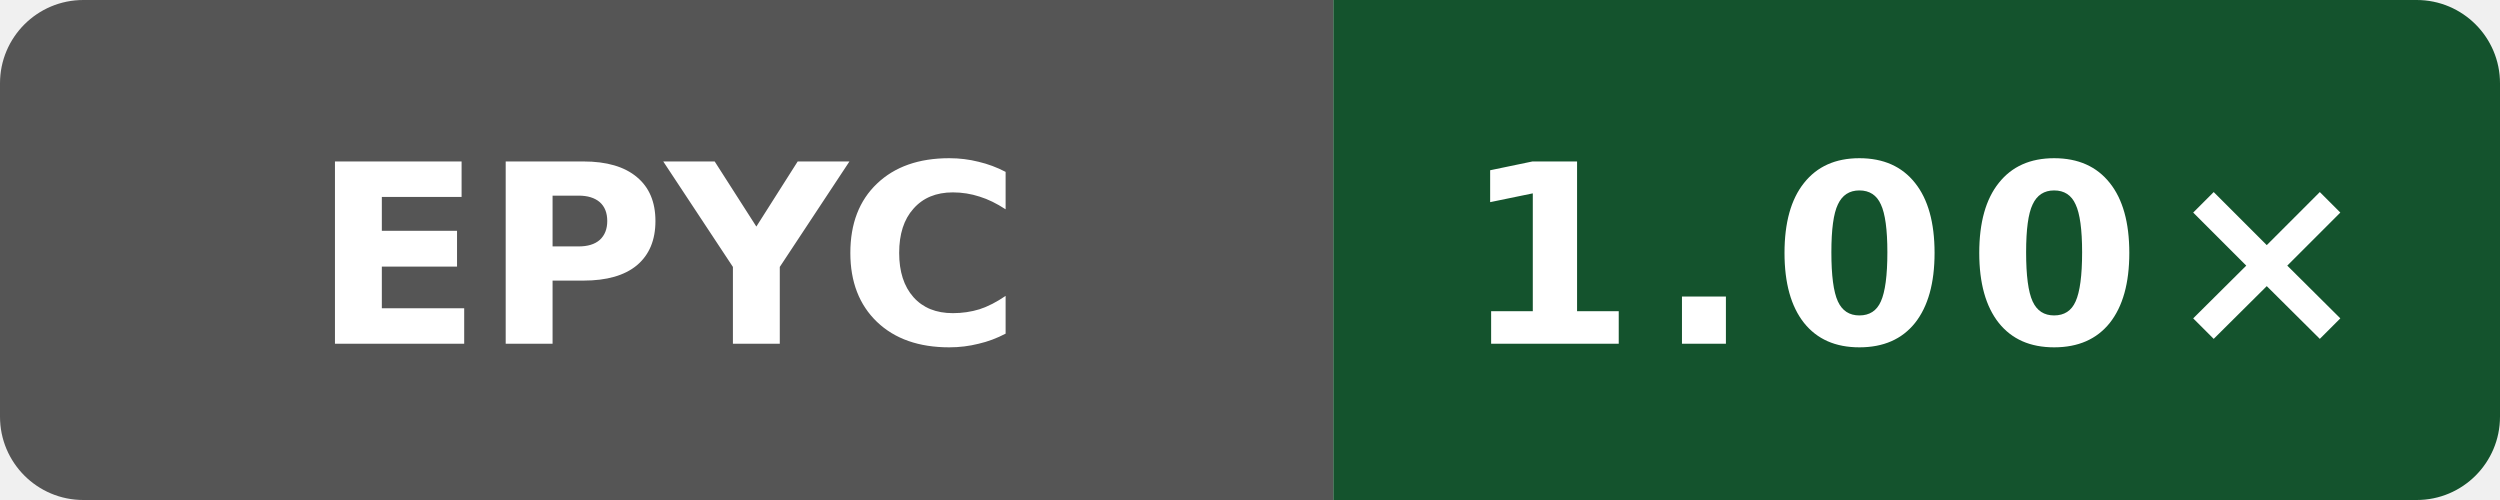
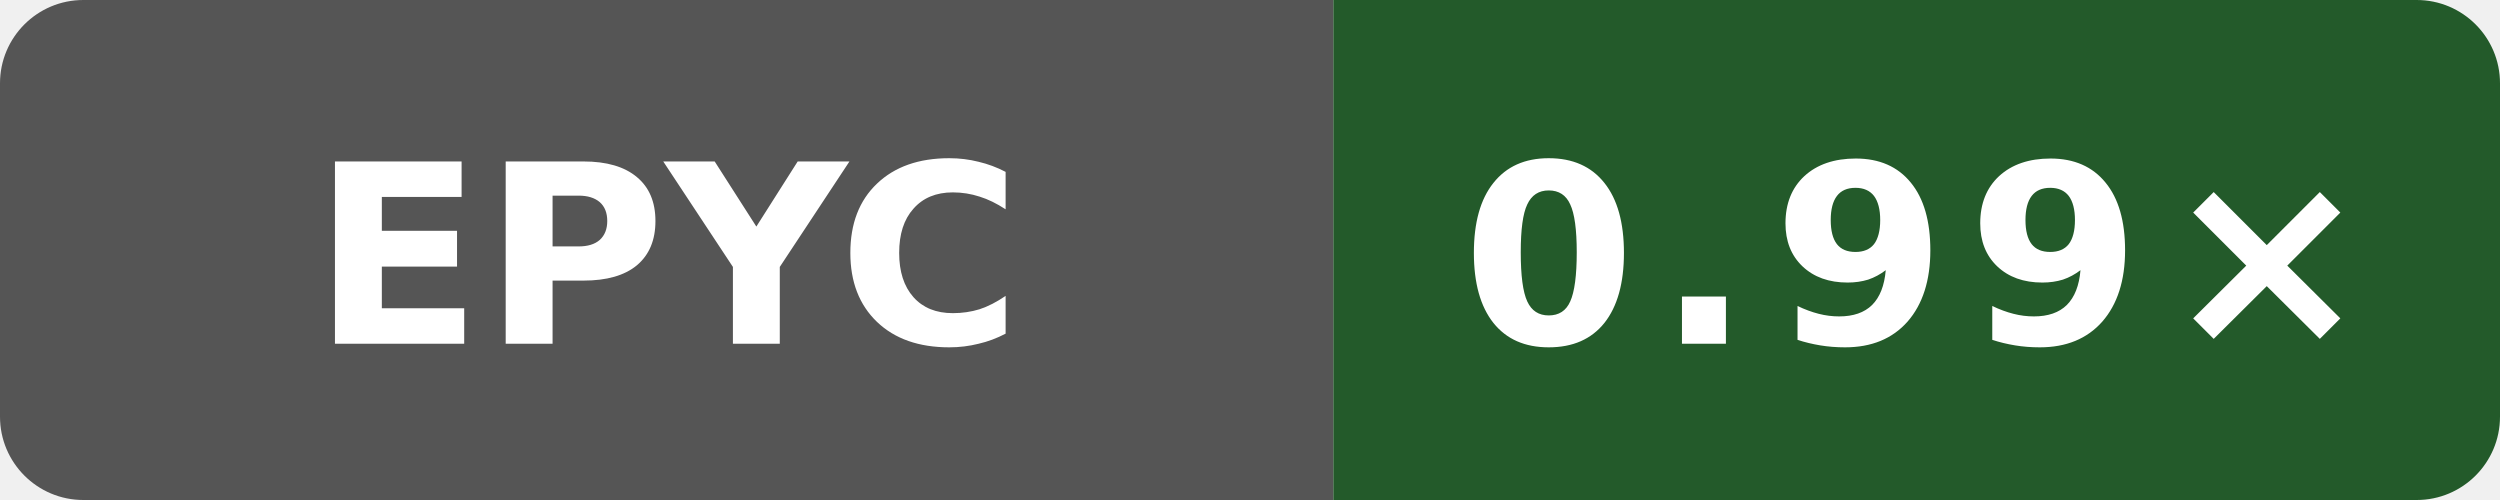
- <svg xmlns="http://www.w3.org/2000/svg" width="120" height="24" viewBox="0 0 120 24" role="img" aria-label="self-built speed vs gcc: 1.00×">
+ <svg xmlns="http://www.w3.org/2000/svg" width="120" height="24" viewBox="0 0 120 24" role="img" aria-label="self-built speed vs gcc: 0.99×">
  <defs>
    <clipPath id="badge">
      <rect width="120" height="24" rx="4" />
    </clipPath>
  </defs>
  <g clip-path="url(#badge)">
    <rect width="64" height="24" fill="#555" />
-     <rect x="64" width="56" height="24" fill="#14532d" />
+     <rect x="64" width="56" height="24" fill="#235a2a" />
  </g>
  <text x="32" y="16.5" fill="#fff" text-anchor="middle" font-family="Verdana,Geneva,DejaVu Sans,sans-serif" font-size="12" font-weight="700" textLength="31" lengthAdjust="spacingAndGlyphs">EPYC</text>
-   <text x="92" y="16.5" fill="#fff" text-anchor="middle" font-family="Verdana,Geneva,DejaVu Sans,sans-serif" font-size="12" font-weight="700" letter-spacing="1" textLength="39" lengthAdjust="spacingAndGlyphs">1.00×</text>
+   <text x="92" y="16.5" fill="#fff" text-anchor="middle" font-family="Verdana,Geneva,DejaVu Sans,sans-serif" font-size="12" font-weight="700" letter-spacing="1" textLength="39" lengthAdjust="spacingAndGlyphs">0.99×</text>
</svg>
